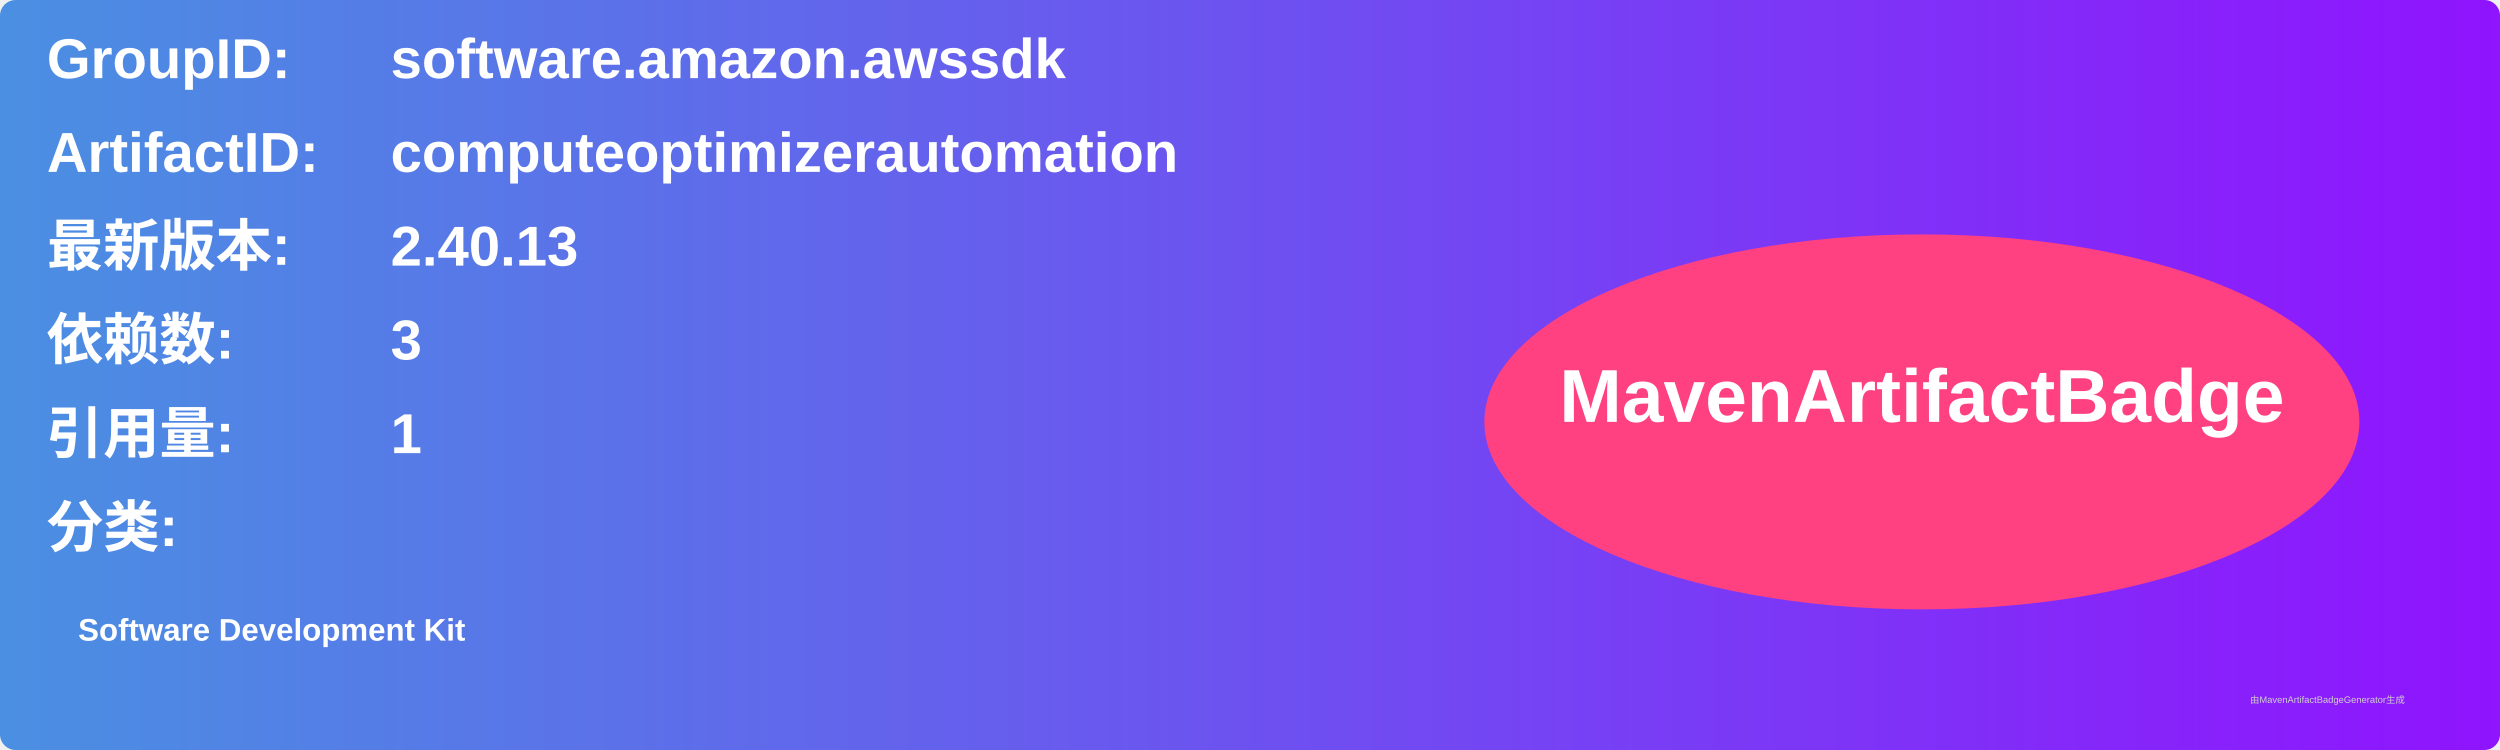
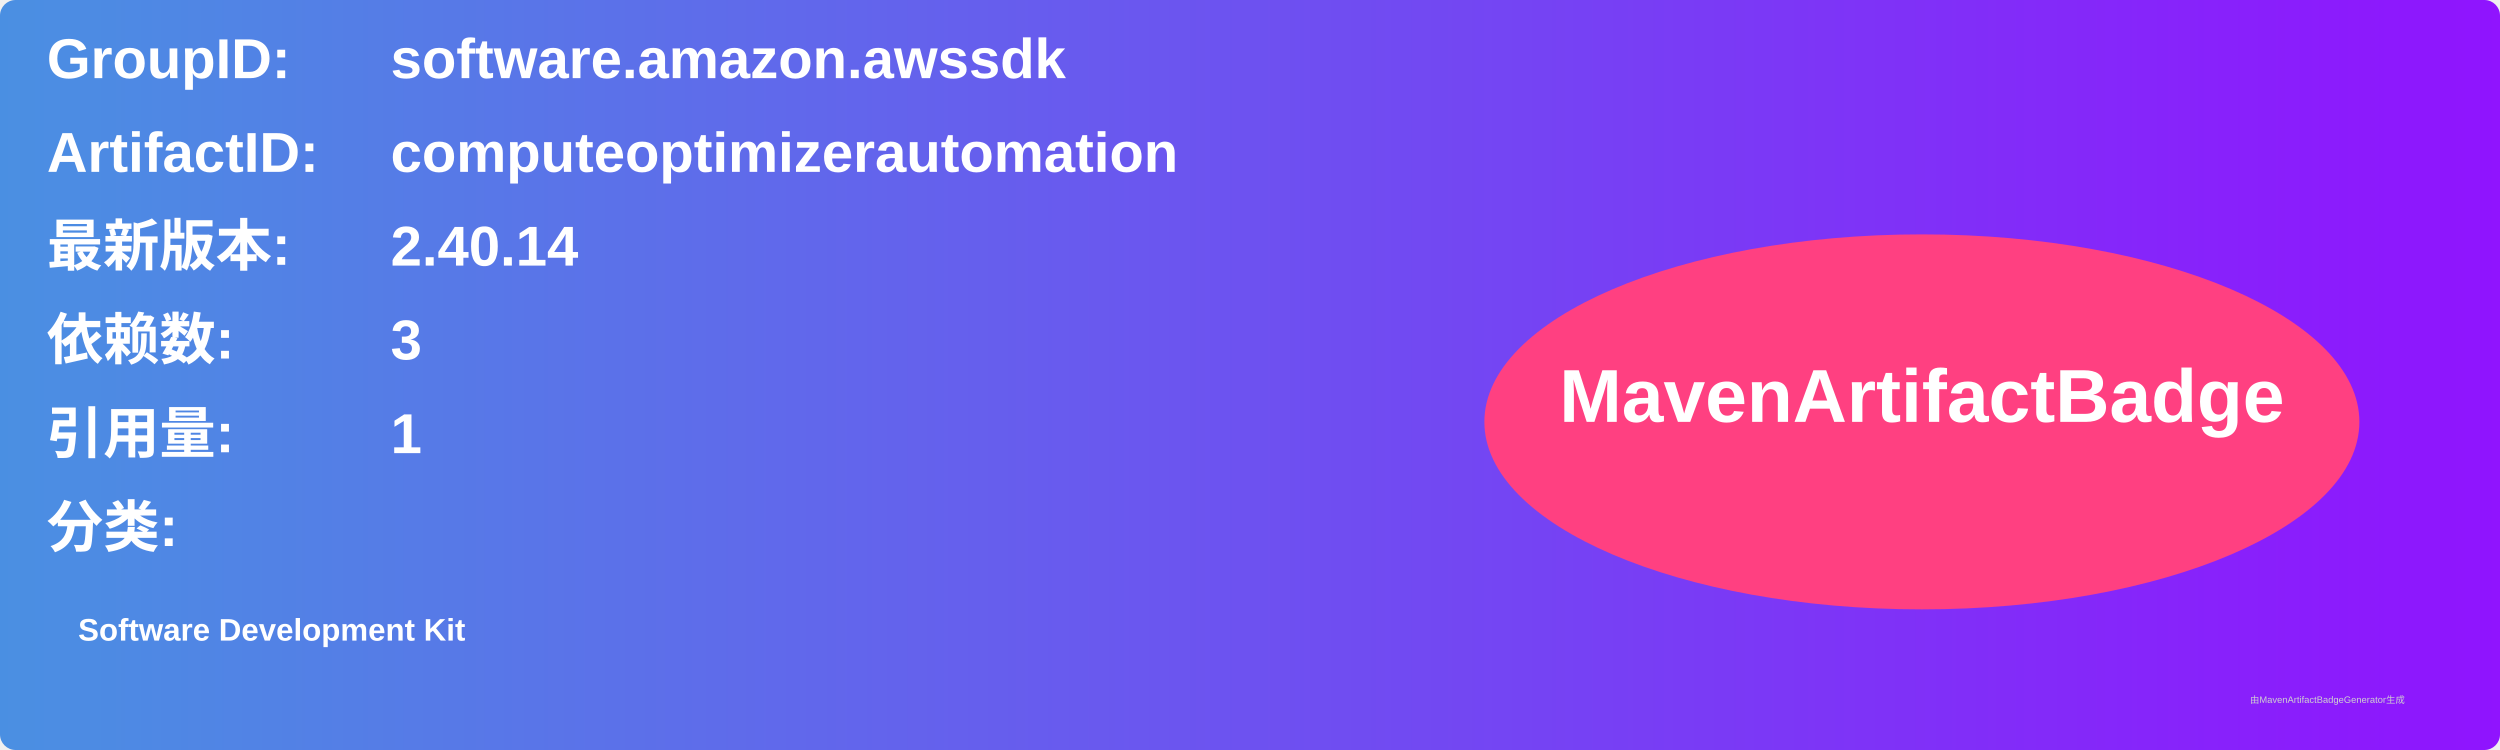
<svg xmlns="http://www.w3.org/2000/svg" width="800" height="240" viewBox="0 0 800 240">
  <linearGradient id="grad" x1="0%" y1="0%" x2="100%" y2="0%">
    <stop offset="0%" stop-color="#4a90e2" />
    <stop offset="100%" stop-color="#9013fe" />
  </linearGradient>
  <rect width="100%" height="100%" rx="5" ry="5" fill="url(#grad)" />
  <g transform="translate(15, 15)">
    <text x="0" y="10" font-family="Arial" font-size="18" fill="white" font-weight="bold" width="260">GroupID:</text>
    <text x="110" y="10" font-family="Arial" font-size="18" fill="white" font-weight="bold" width="460">software.amazon.awssdk</text>
    <text x="0" y="40" font-family="Arial" font-size="18" fill="white" font-weight="bold" width="260">ArtifactID:</text>
    <text x="110" y="40" font-family="Arial" font-size="18" fill="white" font-weight="bold" width="460">computeoptimizerautomation</text>
    <text x="0" y="70" font-family="Arial" font-size="18" fill="white" font-weight="bold">最新版本:</text>
    <text x="110" y="70" font-family="Arial" font-size="18" fill="white" font-weight="bold">
-       <tspan font-weight="bold">2.40.13</tspan>
+       <tspan font-weight="bold">2.40.14</tspan>
    </text>
    <text x="0" y="100" font-family="Arial" font-size="18" fill="white" font-weight="bold">依赖数: </text>
    <text x="110" y="100" font-family="Arial" font-size="18" fill="white">
      <tspan font-weight="bold">3</tspan>
    </text>
    <text x="0" y="130" font-family="Arial" font-size="18" fill="white" font-weight="bold">引用量: </text>
    <text x="110" y="130" font-family="Arial" font-size="18" fill="white">
      <tspan font-weight="bold">1</tspan>
    </text>
    <text x="0" y="160" font-family="Arial" font-size="18" fill="white" font-weight="bold">分类:</text>
    <text x="10" y="190" font-family="Arial" font-size="10" fill="white">
      <tspan font-weight="bold">Software Development Kit</tspan>
    </text>
    <ellipse cx="600" cy="120" rx="140" ry="60" fill="#ff4081" />
    <text x="600" y="120" text-anchor="middle" font-family="Arial" font-size="24" fill="white" font-weight="bold">MavenArtifactBadge</text>
  </g>
  <text x="720" y="225" font-family="Arial" font-size="3" fill="#d0d0d0">由MavenArtifactBadgeGenerator生成</text>
</svg>
